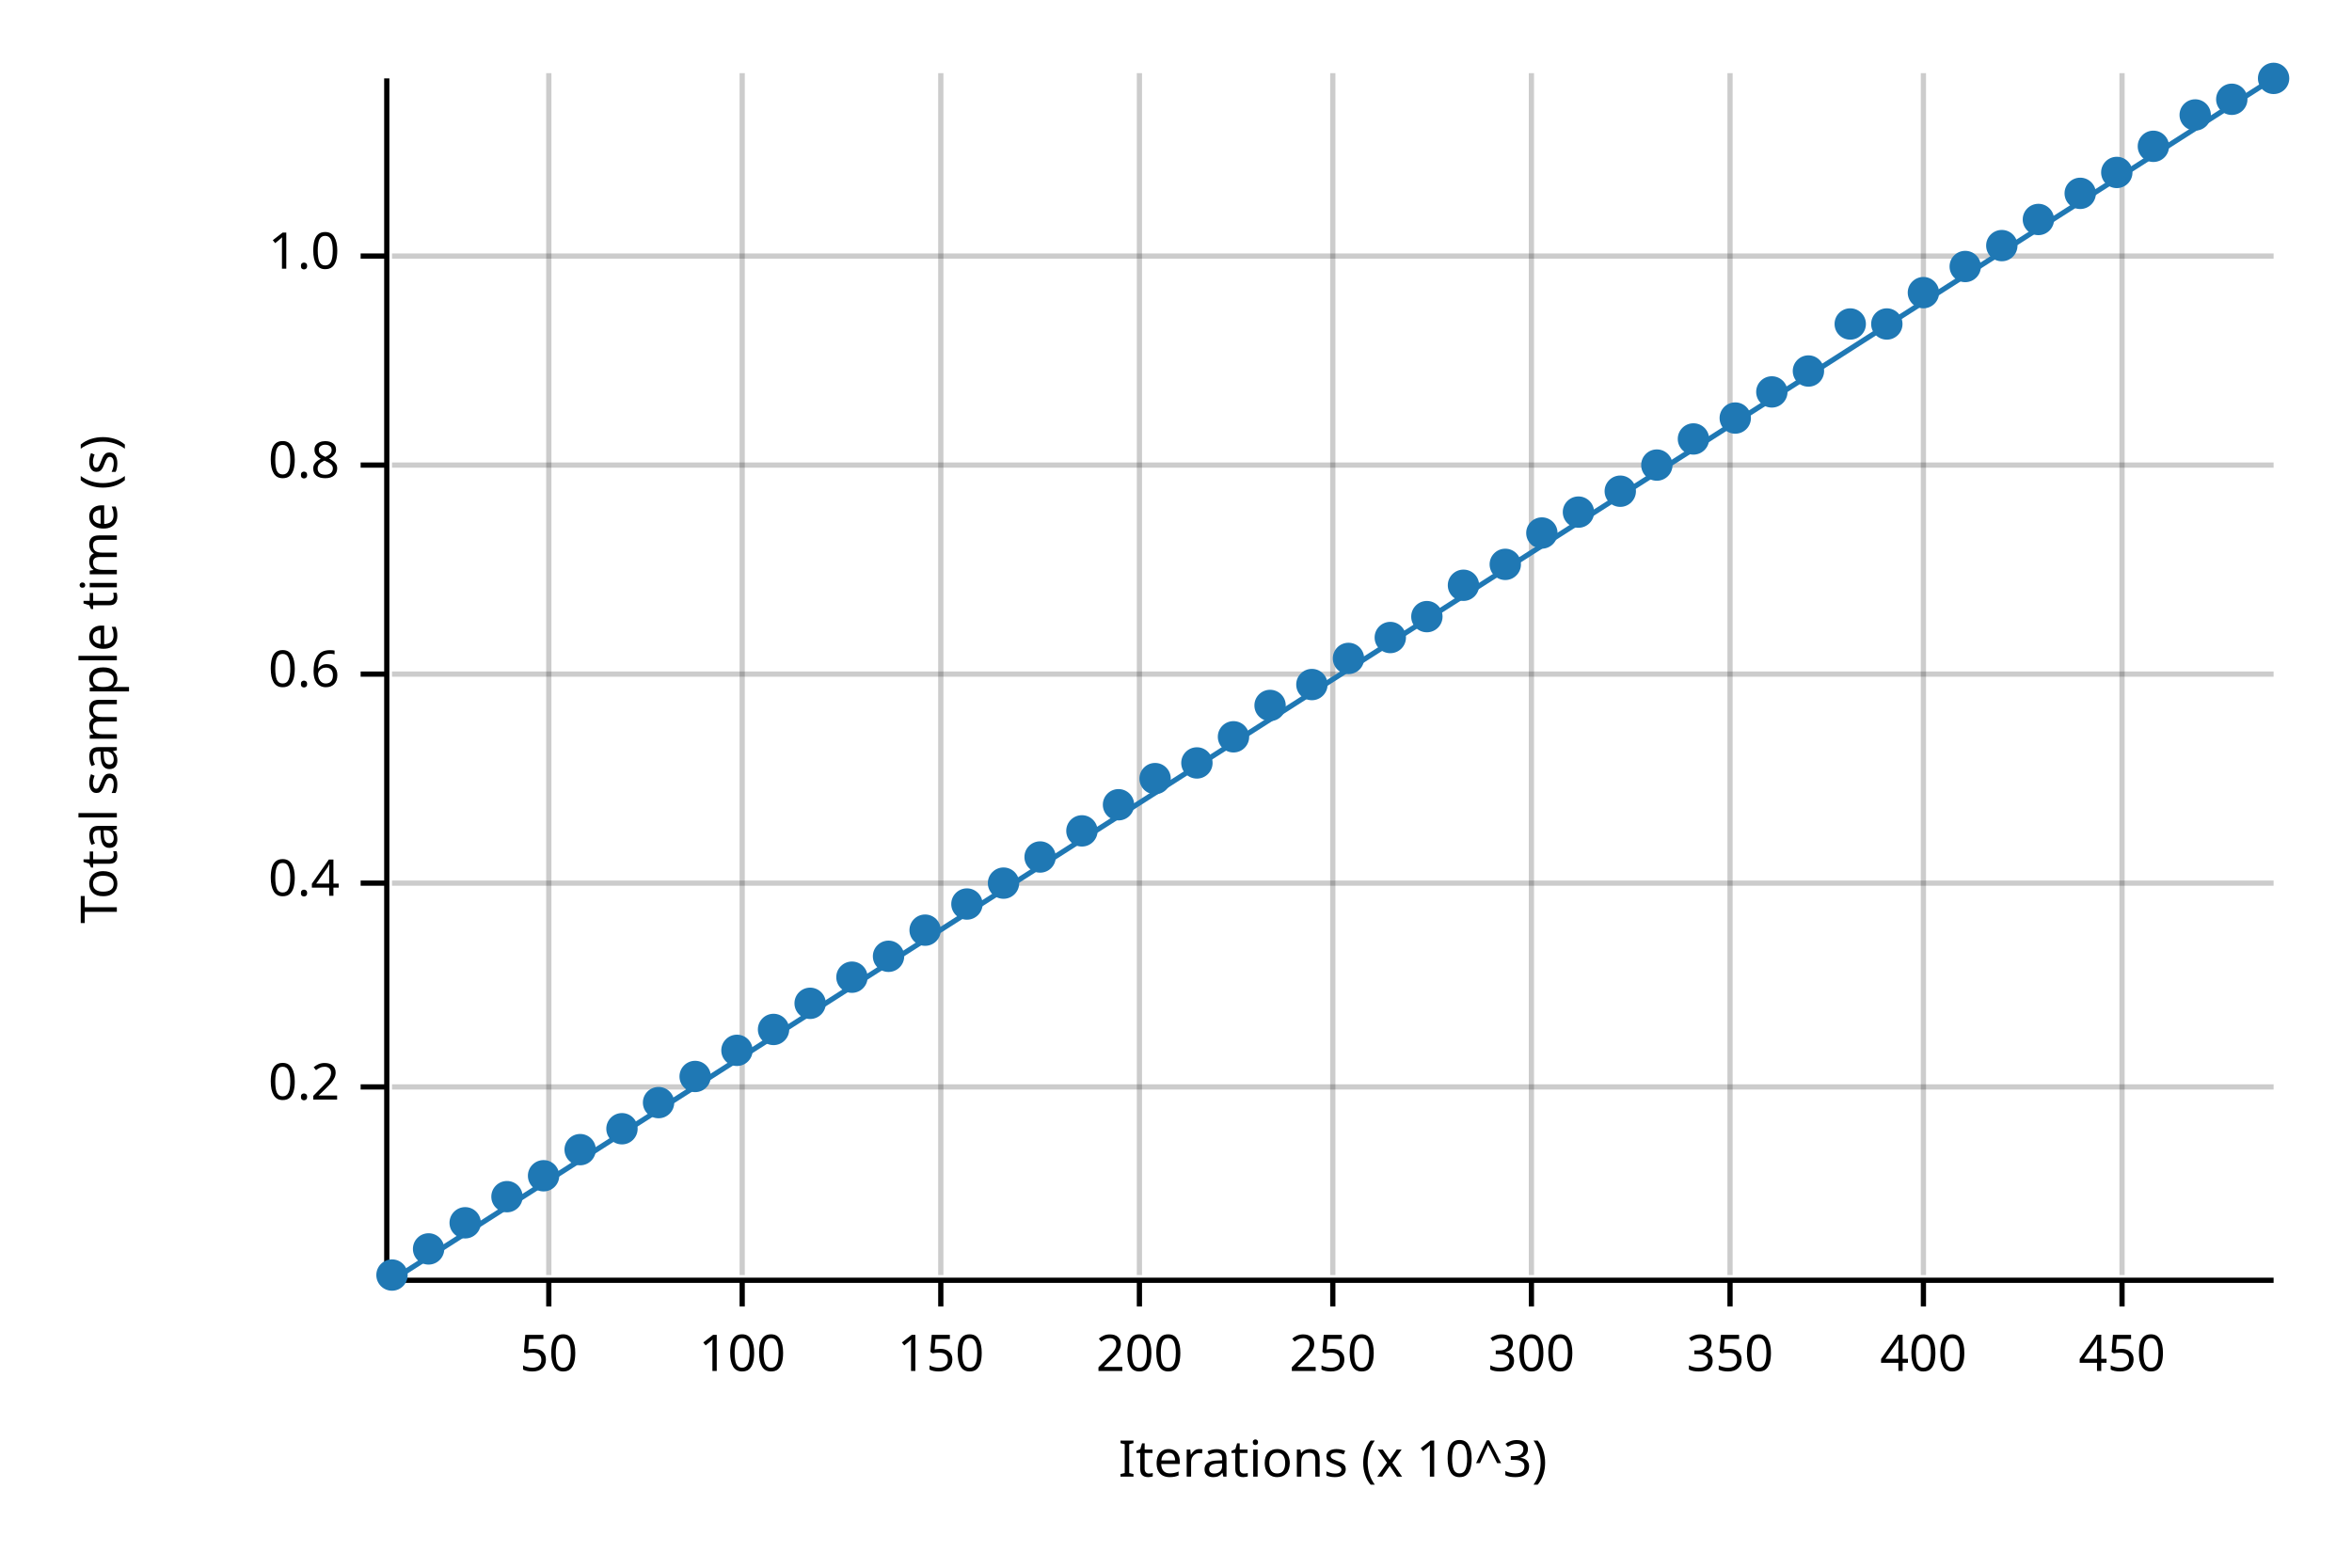
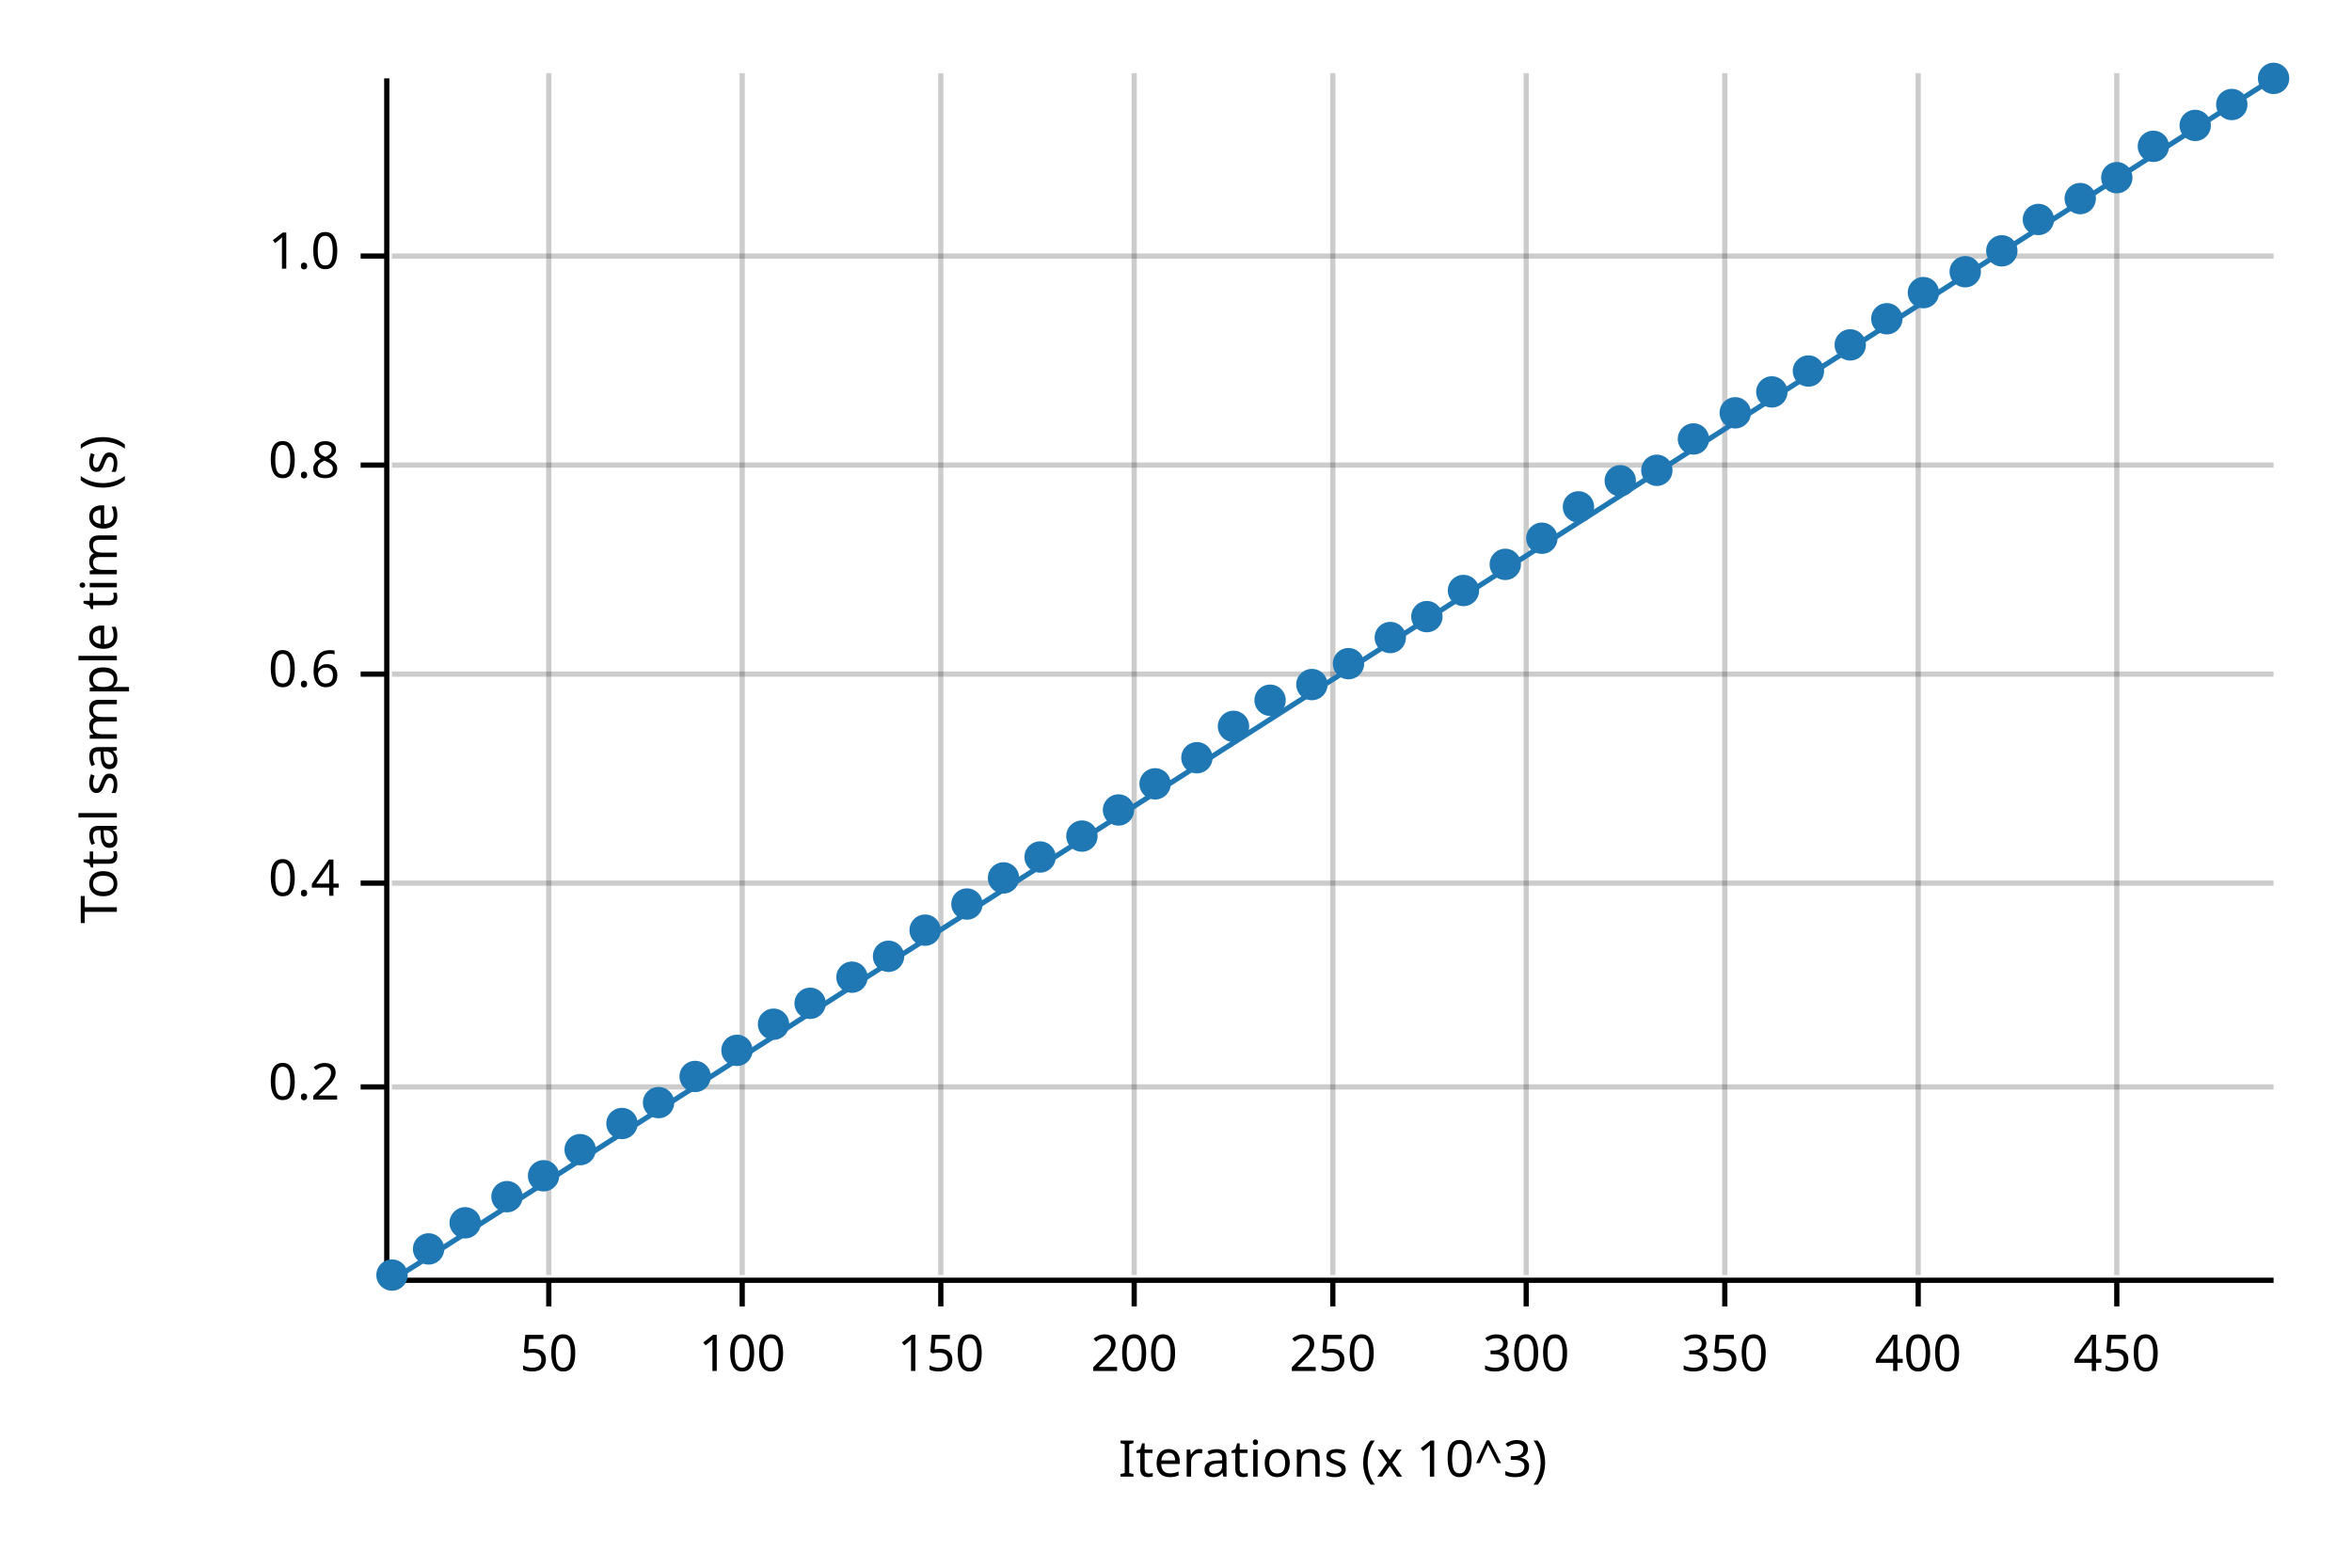
<svg xmlns="http://www.w3.org/2000/svg" width="450" height="300" viewBox="0 0 450 300">
  <text x="15" y="130" dy="0.76em" text-anchor="middle" font-family="sans-serif" font-size="9.677" opacity="1" fill="#000000" transform="rotate(270, 15, 130)">
Total sample time (s)
</text>
  <text x="255" y="285" dy="-0.5ex" text-anchor="middle" font-family="sans-serif" font-size="9.677" opacity="1" fill="#000000">
Iterations (x 10^3)
</text>
  <line opacity="0.2" stroke="#000000" stroke-width="1" x1="105" y1="244" x2="105" y2="14" />
  <line opacity="0.2" stroke="#000000" stroke-width="1" x1="142" y1="244" x2="142" y2="14" />
  <line opacity="0.2" stroke="#000000" stroke-width="1" x1="180" y1="244" x2="180" y2="14" />
-   <line opacity="0.2" stroke="#000000" stroke-width="1" x1="218" y1="244" x2="218" y2="14" />
+   <line opacity="0.2" stroke="#000000" stroke-width="1" x1="217" y1="244" x2="217" y2="14" />
  <line opacity="0.2" stroke="#000000" stroke-width="1" x1="255" y1="244" x2="255" y2="14" />
-   <line opacity="0.2" stroke="#000000" stroke-width="1" x1="293" y1="244" x2="293" y2="14" />
-   <line opacity="0.2" stroke="#000000" stroke-width="1" x1="331" y1="244" x2="331" y2="14" />
-   <line opacity="0.2" stroke="#000000" stroke-width="1" x1="368" y1="244" x2="368" y2="14" />
-   <line opacity="0.2" stroke="#000000" stroke-width="1" x1="406" y1="244" x2="406" y2="14" />
+   <line opacity="0.2" stroke="#000000" stroke-width="1" x1="292" y1="244" x2="292" y2="14" />
+   <line opacity="0.2" stroke="#000000" stroke-width="1" x1="330" y1="244" x2="330" y2="14" />
+   <line opacity="0.2" stroke="#000000" stroke-width="1" x1="367" y1="244" x2="367" y2="14" />
+   <line opacity="0.2" stroke="#000000" stroke-width="1" x1="405" y1="244" x2="405" y2="14" />
  <line opacity="0.2" stroke="#000000" stroke-width="1" x1="75" y1="208" x2="435" y2="208" />
  <line opacity="0.2" stroke="#000000" stroke-width="1" x1="75" y1="169" x2="435" y2="169" />
  <line opacity="0.2" stroke="#000000" stroke-width="1" x1="75" y1="129" x2="435" y2="129" />
  <line opacity="0.2" stroke="#000000" stroke-width="1" x1="75" y1="89" x2="435" y2="89" />
  <line opacity="0.2" stroke="#000000" stroke-width="1" x1="75" y1="49" x2="435" y2="49" />
  <polyline fill="none" opacity="1" stroke="#000000" stroke-width="1" points="74,15 74,245 " />
  <text x="65" y="208" dy="0.5ex" text-anchor="end" font-family="sans-serif" font-size="9.677" opacity="1" fill="#000000">
0.2
</text>
  <polyline fill="none" opacity="1" stroke="#000000" stroke-width="1" points="69,208 74,208 " />
  <text x="65" y="169" dy="0.5ex" text-anchor="end" font-family="sans-serif" font-size="9.677" opacity="1" fill="#000000">
0.4
</text>
  <polyline fill="none" opacity="1" stroke="#000000" stroke-width="1" points="69,169 74,169 " />
  <text x="65" y="129" dy="0.5ex" text-anchor="end" font-family="sans-serif" font-size="9.677" opacity="1" fill="#000000">
0.6
</text>
  <polyline fill="none" opacity="1" stroke="#000000" stroke-width="1" points="69,129 74,129 " />
  <text x="65" y="89" dy="0.5ex" text-anchor="end" font-family="sans-serif" font-size="9.677" opacity="1" fill="#000000">
0.8
</text>
  <polyline fill="none" opacity="1" stroke="#000000" stroke-width="1" points="69,89 74,89 " />
  <text x="65" y="49" dy="0.5ex" text-anchor="end" font-family="sans-serif" font-size="9.677" opacity="1" fill="#000000">
1.0
</text>
  <polyline fill="none" opacity="1" stroke="#000000" stroke-width="1" points="69,49 74,49 " />
  <polyline fill="none" opacity="1" stroke="#000000" stroke-width="1" points="75,245 435,245 " />
  <text x="105" y="255" dy="0.76em" text-anchor="middle" font-family="sans-serif" font-size="9.677" opacity="1" fill="#000000">
50
</text>
  <polyline fill="none" opacity="1" stroke="#000000" stroke-width="1" points="105,245 105,250 " />
  <text x="142" y="255" dy="0.76em" text-anchor="middle" font-family="sans-serif" font-size="9.677" opacity="1" fill="#000000">
100
</text>
  <polyline fill="none" opacity="1" stroke="#000000" stroke-width="1" points="142,245 142,250 " />
  <text x="180" y="255" dy="0.76em" text-anchor="middle" font-family="sans-serif" font-size="9.677" opacity="1" fill="#000000">
150
</text>
  <polyline fill="none" opacity="1" stroke="#000000" stroke-width="1" points="180,245 180,250 " />
-   <text x="218" y="255" dy="0.76em" text-anchor="middle" font-family="sans-serif" font-size="9.677" opacity="1" fill="#000000">
+   <text x="217" y="255" dy="0.76em" text-anchor="middle" font-family="sans-serif" font-size="9.677" opacity="1" fill="#000000">
200
</text>
-   <polyline fill="none" opacity="1" stroke="#000000" stroke-width="1" points="218,245 218,250 " />
+   <polyline fill="none" opacity="1" stroke="#000000" stroke-width="1" points="217,245 217,250 " />
  <text x="255" y="255" dy="0.76em" text-anchor="middle" font-family="sans-serif" font-size="9.677" opacity="1" fill="#000000">
250
</text>
  <polyline fill="none" opacity="1" stroke="#000000" stroke-width="1" points="255,245 255,250 " />
-   <text x="293" y="255" dy="0.76em" text-anchor="middle" font-family="sans-serif" font-size="9.677" opacity="1" fill="#000000">
+   <text x="292" y="255" dy="0.76em" text-anchor="middle" font-family="sans-serif" font-size="9.677" opacity="1" fill="#000000">
300
</text>
-   <polyline fill="none" opacity="1" stroke="#000000" stroke-width="1" points="293,245 293,250 " />
-   <text x="331" y="255" dy="0.76em" text-anchor="middle" font-family="sans-serif" font-size="9.677" opacity="1" fill="#000000">
+   <polyline fill="none" opacity="1" stroke="#000000" stroke-width="1" points="292,245 292,250 " />
+   <text x="330" y="255" dy="0.76em" text-anchor="middle" font-family="sans-serif" font-size="9.677" opacity="1" fill="#000000">
350
</text>
-   <polyline fill="none" opacity="1" stroke="#000000" stroke-width="1" points="331,245 331,250 " />
-   <text x="368" y="255" dy="0.76em" text-anchor="middle" font-family="sans-serif" font-size="9.677" opacity="1" fill="#000000">
+   <polyline fill="none" opacity="1" stroke="#000000" stroke-width="1" points="330,245 330,250 " />
+   <text x="367" y="255" dy="0.76em" text-anchor="middle" font-family="sans-serif" font-size="9.677" opacity="1" fill="#000000">
400
</text>
-   <polyline fill="none" opacity="1" stroke="#000000" stroke-width="1" points="368,245 368,250 " />
-   <text x="406" y="255" dy="0.76em" text-anchor="middle" font-family="sans-serif" font-size="9.677" opacity="1" fill="#000000">
+   <polyline fill="none" opacity="1" stroke="#000000" stroke-width="1" points="367,245 367,250 " />
+   <text x="405" y="255" dy="0.76em" text-anchor="middle" font-family="sans-serif" font-size="9.677" opacity="1" fill="#000000">
450
</text>
-   <polyline fill="none" opacity="1" stroke="#000000" stroke-width="1" points="406,245 406,250 " />
+   <polyline fill="none" opacity="1" stroke="#000000" stroke-width="1" points="405,245 405,250 " />
  <circle cx="75" cy="244" r="3" opacity="1" fill="#1F78B4" stroke="none" stroke-width="1" />
  <circle cx="82" cy="239" r="3" opacity="1" fill="#1F78B4" stroke="none" stroke-width="1" />
  <circle cx="89" cy="234" r="3" opacity="1" fill="#1F78B4" stroke="none" stroke-width="1" />
  <circle cx="97" cy="229" r="3" opacity="1" fill="#1F78B4" stroke="none" stroke-width="1" />
  <circle cx="104" cy="225" r="3" opacity="1" fill="#1F78B4" stroke="none" stroke-width="1" />
  <circle cx="111" cy="220" r="3" opacity="1" fill="#1F78B4" stroke="none" stroke-width="1" />
-   <circle cx="119" cy="216" r="3" opacity="1" fill="#1F78B4" stroke="none" stroke-width="1" />
+   <circle cx="119" cy="215" r="3" opacity="1" fill="#1F78B4" stroke="none" stroke-width="1" />
  <circle cx="126" cy="211" r="3" opacity="1" fill="#1F78B4" stroke="none" stroke-width="1" />
  <circle cx="133" cy="206" r="3" opacity="1" fill="#1F78B4" stroke="none" stroke-width="1" />
  <circle cx="141" cy="201" r="3" opacity="1" fill="#1F78B4" stroke="none" stroke-width="1" />
-   <circle cx="148" cy="197" r="3" opacity="1" fill="#1F78B4" stroke="none" stroke-width="1" />
+   <circle cx="148" cy="196" r="3" opacity="1" fill="#1F78B4" stroke="none" stroke-width="1" />
  <circle cx="155" cy="192" r="3" opacity="1" fill="#1F78B4" stroke="none" stroke-width="1" />
  <circle cx="163" cy="187" r="3" opacity="1" fill="#1F78B4" stroke="none" stroke-width="1" />
  <circle cx="170" cy="183" r="3" opacity="1" fill="#1F78B4" stroke="none" stroke-width="1" />
  <circle cx="177" cy="178" r="3" opacity="1" fill="#1F78B4" stroke="none" stroke-width="1" />
  <circle cx="185" cy="173" r="3" opacity="1" fill="#1F78B4" stroke="none" stroke-width="1" />
-   <circle cx="192" cy="169" r="3" opacity="1" fill="#1F78B4" stroke="none" stroke-width="1" />
+   <circle cx="192" cy="168" r="3" opacity="1" fill="#1F78B4" stroke="none" stroke-width="1" />
  <circle cx="199" cy="164" r="3" opacity="1" fill="#1F78B4" stroke="none" stroke-width="1" />
-   <circle cx="207" cy="159" r="3" opacity="1" fill="#1F78B4" stroke="none" stroke-width="1" />
-   <circle cx="214" cy="154" r="3" opacity="1" fill="#1F78B4" stroke="none" stroke-width="1" />
-   <circle cx="221" cy="149" r="3" opacity="1" fill="#1F78B4" stroke="none" stroke-width="1" />
-   <circle cx="229" cy="146" r="3" opacity="1" fill="#1F78B4" stroke="none" stroke-width="1" />
-   <circle cx="236" cy="141" r="3" opacity="1" fill="#1F78B4" stroke="none" stroke-width="1" />
-   <circle cx="243" cy="135" r="3" opacity="1" fill="#1F78B4" stroke="none" stroke-width="1" />
+   <circle cx="207" cy="160" r="3" opacity="1" fill="#1F78B4" stroke="none" stroke-width="1" />
+   <circle cx="214" cy="155" r="3" opacity="1" fill="#1F78B4" stroke="none" stroke-width="1" />
+   <circle cx="221" cy="150" r="3" opacity="1" fill="#1F78B4" stroke="none" stroke-width="1" />
+   <circle cx="229" cy="145" r="3" opacity="1" fill="#1F78B4" stroke="none" stroke-width="1" />
+   <circle cx="236" cy="139" r="3" opacity="1" fill="#1F78B4" stroke="none" stroke-width="1" />
+   <circle cx="243" cy="134" r="3" opacity="1" fill="#1F78B4" stroke="none" stroke-width="1" />
  <circle cx="251" cy="131" r="3" opacity="1" fill="#1F78B4" stroke="none" stroke-width="1" />
-   <circle cx="258" cy="126" r="3" opacity="1" fill="#1F78B4" stroke="none" stroke-width="1" />
+   <circle cx="258" cy="127" r="3" opacity="1" fill="#1F78B4" stroke="none" stroke-width="1" />
  <circle cx="266" cy="122" r="3" opacity="1" fill="#1F78B4" stroke="none" stroke-width="1" />
  <circle cx="273" cy="118" r="3" opacity="1" fill="#1F78B4" stroke="none" stroke-width="1" />
-   <circle cx="280" cy="112" r="3" opacity="1" fill="#1F78B4" stroke="none" stroke-width="1" />
+   <circle cx="280" cy="113" r="3" opacity="1" fill="#1F78B4" stroke="none" stroke-width="1" />
  <circle cx="288" cy="108" r="3" opacity="1" fill="#1F78B4" stroke="none" stroke-width="1" />
-   <circle cx="295" cy="102" r="3" opacity="1" fill="#1F78B4" stroke="none" stroke-width="1" />
-   <circle cx="302" cy="98" r="3" opacity="1" fill="#1F78B4" stroke="none" stroke-width="1" />
-   <circle cx="310" cy="94" r="3" opacity="1" fill="#1F78B4" stroke="none" stroke-width="1" />
-   <circle cx="317" cy="89" r="3" opacity="1" fill="#1F78B4" stroke="none" stroke-width="1" />
+   <circle cx="295" cy="103" r="3" opacity="1" fill="#1F78B4" stroke="none" stroke-width="1" />
+   <circle cx="302" cy="97" r="3" opacity="1" fill="#1F78B4" stroke="none" stroke-width="1" />
+   <circle cx="310" cy="92" r="3" opacity="1" fill="#1F78B4" stroke="none" stroke-width="1" />
+   <circle cx="317" cy="90" r="3" opacity="1" fill="#1F78B4" stroke="none" stroke-width="1" />
  <circle cx="324" cy="84" r="3" opacity="1" fill="#1F78B4" stroke="none" stroke-width="1" />
-   <circle cx="332" cy="80" r="3" opacity="1" fill="#1F78B4" stroke="none" stroke-width="1" />
+   <circle cx="332" cy="79" r="3" opacity="1" fill="#1F78B4" stroke="none" stroke-width="1" />
  <circle cx="339" cy="75" r="3" opacity="1" fill="#1F78B4" stroke="none" stroke-width="1" />
  <circle cx="346" cy="71" r="3" opacity="1" fill="#1F78B4" stroke="none" stroke-width="1" />
-   <circle cx="354" cy="62" r="3" opacity="1" fill="#1F78B4" stroke="none" stroke-width="1" />
-   <circle cx="361" cy="62" r="3" opacity="1" fill="#1F78B4" stroke="none" stroke-width="1" />
+   <circle cx="354" cy="66" r="3" opacity="1" fill="#1F78B4" stroke="none" stroke-width="1" />
+   <circle cx="361" cy="61" r="3" opacity="1" fill="#1F78B4" stroke="none" stroke-width="1" />
  <circle cx="368" cy="56" r="3" opacity="1" fill="#1F78B4" stroke="none" stroke-width="1" />
-   <circle cx="376" cy="51" r="3" opacity="1" fill="#1F78B4" stroke="none" stroke-width="1" />
-   <circle cx="383" cy="47" r="3" opacity="1" fill="#1F78B4" stroke="none" stroke-width="1" />
+   <circle cx="376" cy="52" r="3" opacity="1" fill="#1F78B4" stroke="none" stroke-width="1" />
+   <circle cx="383" cy="48" r="3" opacity="1" fill="#1F78B4" stroke="none" stroke-width="1" />
  <circle cx="390" cy="42" r="3" opacity="1" fill="#1F78B4" stroke="none" stroke-width="1" />
-   <circle cx="398" cy="37" r="3" opacity="1" fill="#1F78B4" stroke="none" stroke-width="1" />
-   <circle cx="405" cy="33" r="3" opacity="1" fill="#1F78B4" stroke="none" stroke-width="1" />
+   <circle cx="398" cy="38" r="3" opacity="1" fill="#1F78B4" stroke="none" stroke-width="1" />
+   <circle cx="405" cy="34" r="3" opacity="1" fill="#1F78B4" stroke="none" stroke-width="1" />
  <circle cx="412" cy="28" r="3" opacity="1" fill="#1F78B4" stroke="none" stroke-width="1" />
-   <circle cx="420" cy="22" r="3" opacity="1" fill="#1F78B4" stroke="none" stroke-width="1" />
-   <circle cx="427" cy="19" r="3" opacity="1" fill="#1F78B4" stroke="none" stroke-width="1" />
+   <circle cx="420" cy="24" r="3" opacity="1" fill="#1F78B4" stroke="none" stroke-width="1" />
+   <circle cx="427" cy="20" r="3" opacity="1" fill="#1F78B4" stroke="none" stroke-width="1" />
  <circle cx="435" cy="15" r="3" opacity="1" fill="#1F78B4" stroke="none" stroke-width="1" />
  <polyline fill="none" opacity="1" stroke="#1F78B4" stroke-width="1" points="75,245 435,15 " />
  <polygon opacity="0.25" fill="#1F78B4" points="75,245 435,15 435,15 " />
</svg>
